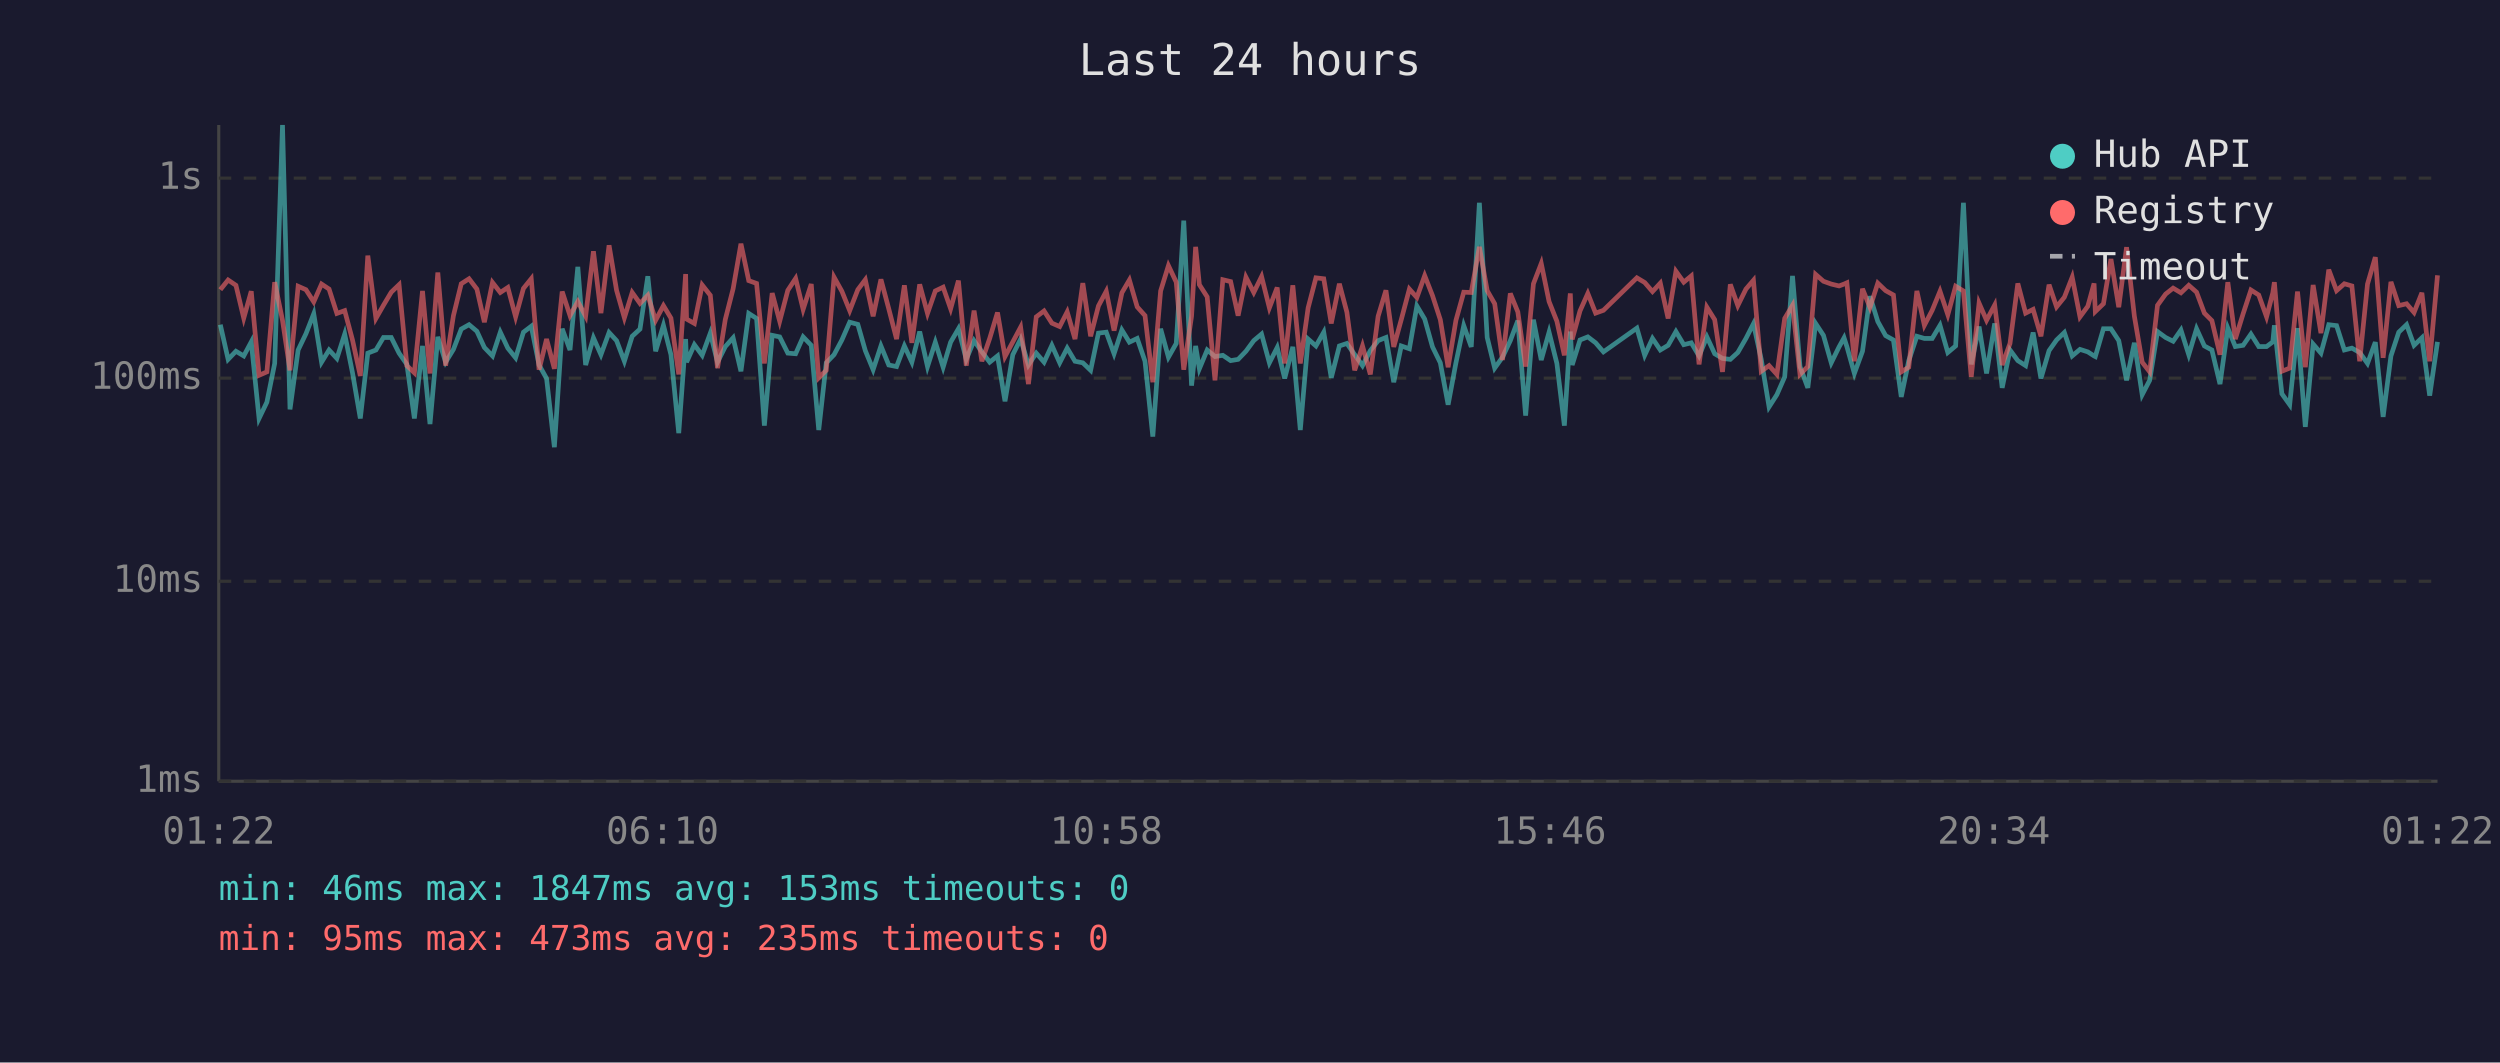
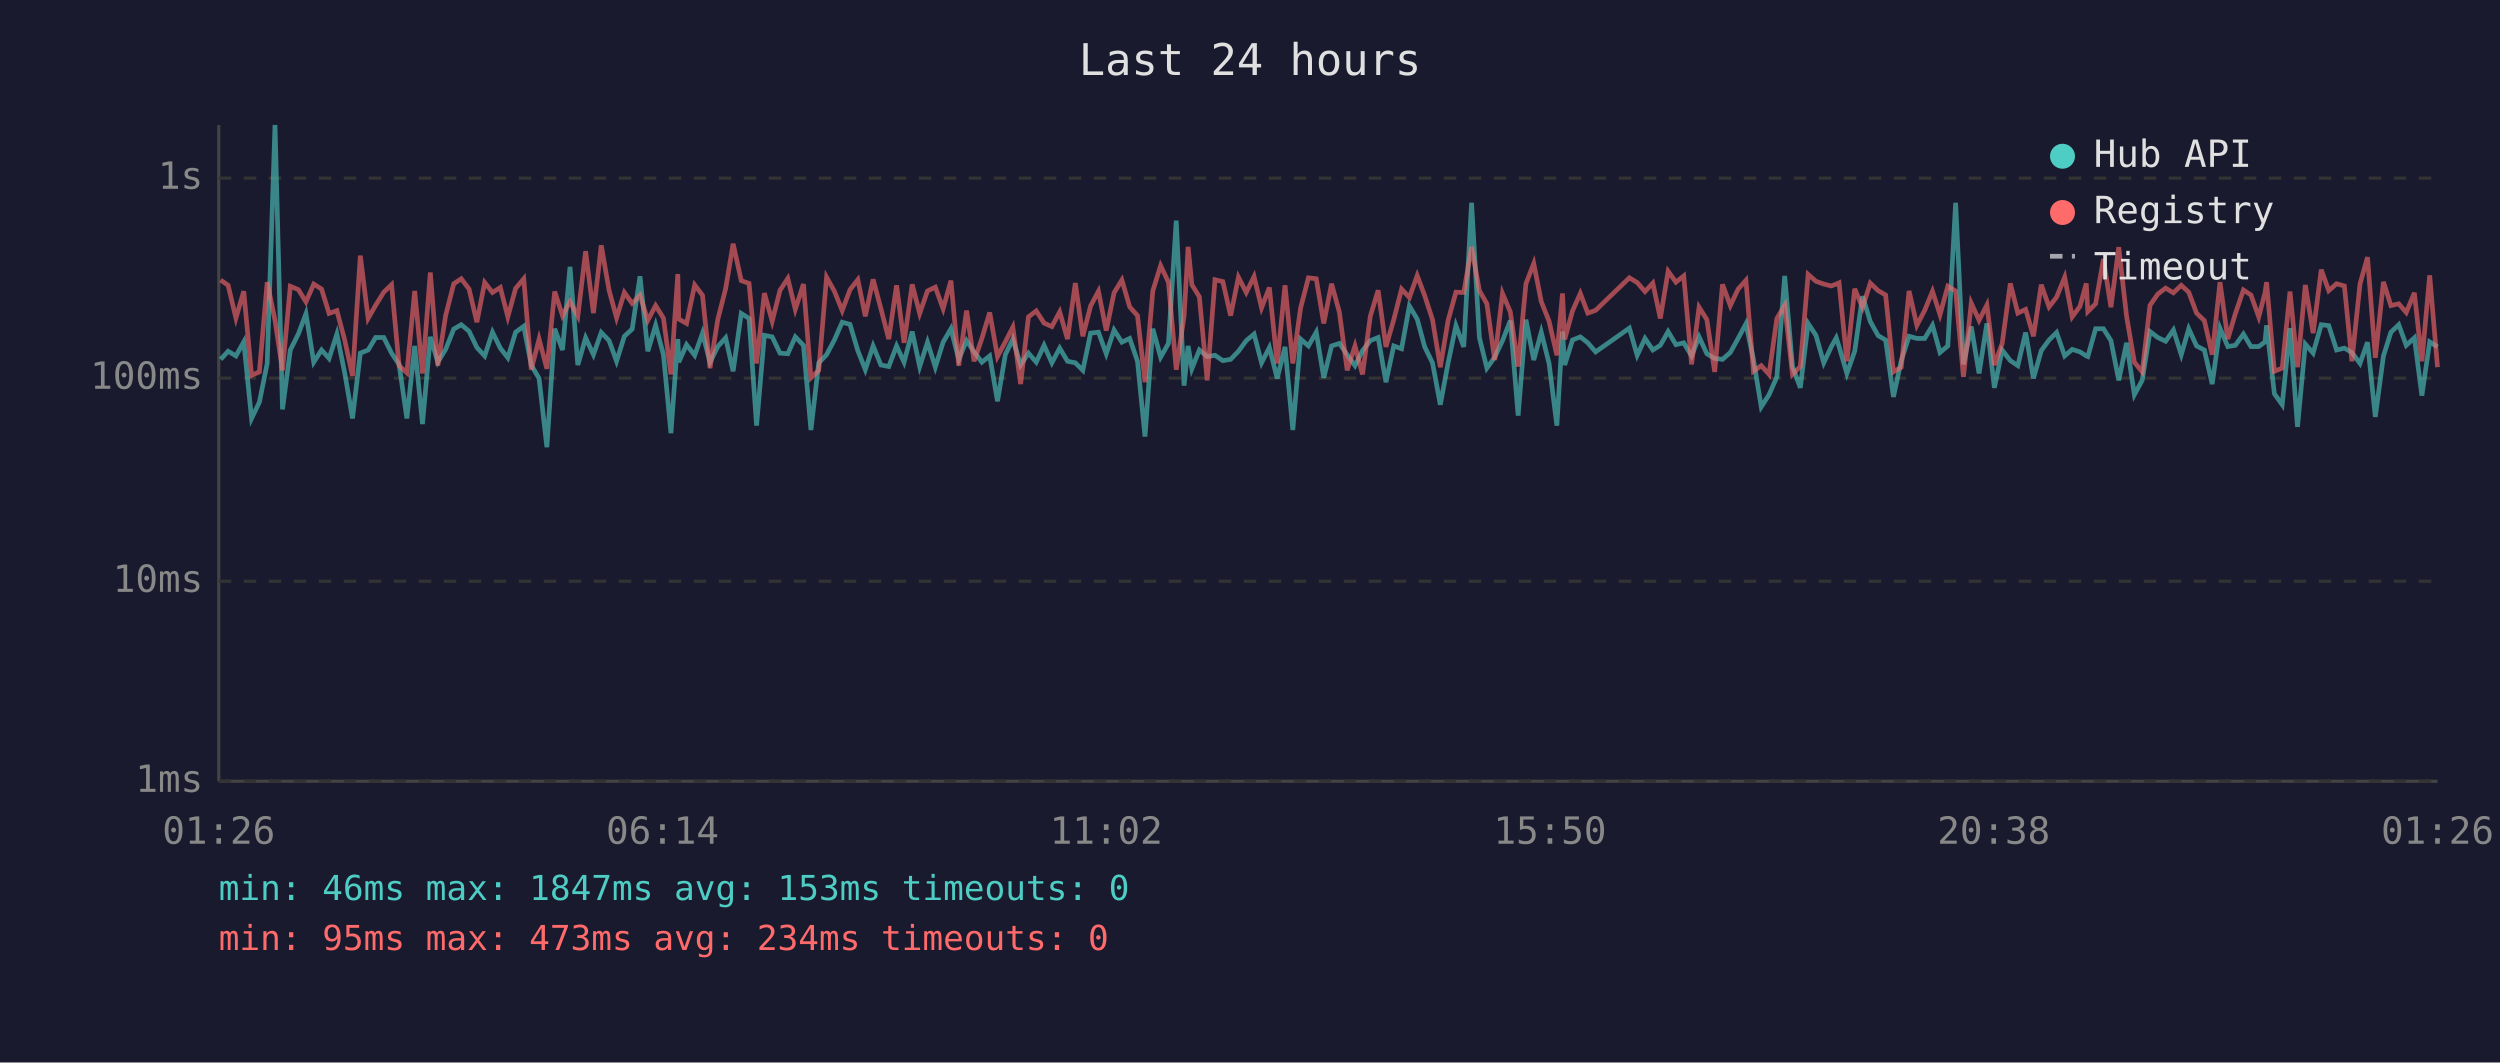
<svg xmlns="http://www.w3.org/2000/svg" viewBox="0 0 800 340" font-family="monospace" font-size="12">
  <rect width="800" height="340" fill="#1a1a2e" />
  <text x="400" y="24" fill="#e0e0e0" font-size="14" text-anchor="middle">Last 24 hours</text>
  <line x1="70" y1="40" x2="70" y2="250" stroke="#444" stroke-width="1" />
  <line x1="70" y1="250" x2="780" y2="250" stroke="#444" stroke-width="1" />
  <line x1="70" y1="250" x2="780" y2="250" stroke="#333" stroke-width="1" stroke-dasharray="4" />
  <text x="65" y="250" fill="#888" text-anchor="end" dominant-baseline="middle">1ms</text>
  <line x1="70" y1="186" x2="780" y2="186" stroke="#333" stroke-width="1" stroke-dasharray="4" />
  <text x="65" y="186" fill="#888" text-anchor="end" dominant-baseline="middle">10ms</text>
  <line x1="70" y1="121" x2="780" y2="121" stroke="#333" stroke-width="1" stroke-dasharray="4" />
  <text x="65" y="121" fill="#888" text-anchor="end" dominant-baseline="middle">100ms</text>
  <line x1="70" y1="57" x2="780" y2="57" stroke="#333" stroke-width="1" stroke-dasharray="4" />
  <text x="65" y="57" fill="#888" text-anchor="end" dominant-baseline="middle">1s</text>
-   <text x="70" y="270" fill="#888" text-anchor="middle">01:22</text>
-   <text x="212" y="270" fill="#888" text-anchor="middle">06:10</text>
-   <text x="354" y="270" fill="#888" text-anchor="middle">10:58</text>
-   <text x="496" y="270" fill="#888" text-anchor="middle">15:46</text>
-   <text x="638" y="270" fill="#888" text-anchor="middle">20:34</text>
-   <text x="780" y="270" fill="#888" text-anchor="middle">01:22</text>
-   <polyline points="70.5,103.9 73.0,115.0 75.5,112.4 78.0,113.9 80.4,109.4 82.9,133.9 85.4,128.7 87.9,116.3 90.4,40.0 92.8,131.0 95.4,112.0 97.9,106.8 100.4,100.4 102.9,115.9 105.3,112.0 107.8,114.7 110.3,106.9 112.8,119.3 115.3,133.9 117.7,113.0 120.3,112.0 122.7,108.0 125.2,108.0 127.7,113.0 130.2,116.6 132.6,133.9 135.2,110.7 137.6,135.7 140.1,107.8 142.6,115.9 145.1,111.8 147.6,105.3 150.1,103.9 152.6,106.0 155.0,111.2 157.6,113.9 160.1,106.3 162.5,111.4 165.0,114.5 167.5,106.3 170.0,104.4 172.5,116.8 174.9,121.1 177.4,143.1 179.9,105.2 182.4,112.0 184.9,85.4 187.4,116.8 189.9,108.1 192.3,113.5 194.9,106.4 197.3,109.0 199.8,115.6 202.3,107.6 204.8,105.3 207.3,88.4 209.8,112.4 212.3,104.1 214.7,113.5 217.2,138.6 219.4,108.5 219.7,115.9 222.2,110.3 224.7,113.7 227.3,106.6 229.6,115.9 232.1,110.9 234.6,108.1 237.1,118.8 239.6,100.3 242.1,101.9 244.6,136.2 247.1,107.3 249.5,107.8 252.1,113.0 254.6,113.2 257.0,107.8 259.6,110.5 262.0,137.6 264.4,116.1 266.9,113.5 269.4,108.8 271.9,103.1 274.5,103.8 276.9,112.2 279.4,118.3 281.9,110.7 284.4,116.8 286.9,117.3 289.4,110.7 291.8,115.9 294.3,106.1 296.8,117.3 299.3,109.5 301.8,117.5 304.2,109.5 306.7,105.2 309.2,115.0 311.7,109.0 314.2,112.6 316.7,115.9 319.2,113.9 321.6,128.4 324.1,113.5 326.6,108.5 329.1,116.8 331.6,113.0 334.1,115.9 336.6,110.5 339.1,116.1 341.5,111.4 344.0,115.6 346.5,116.1 349.0,118.5 351.5,106.6 354.0,106.3 356.5,113.2 359.0,105.6 361.4,109.5 363.9,108.3 366.4,115.6 368.9,139.7 371.4,105.2 373.9,114.3 376.4,109.9 378.8,70.6 381.3,123.4 382.6,110.7 383.8,118.0 386.3,112.0 388.8,114.1 391.3,113.7 393.8,115.4 396.2,115.0 398.7,112.4 401.2,109.0 403.7,106.9 406.2,116.1 408.7,111.2 411.1,121.1 413.7,111.0 416.1,137.6 418.6,108.5 421.1,110.7 423.6,106.3 426.0,120.9 428.6,110.7 431.0,109.9 433.5,113.5 436.0,117.0 438.5,112.2 441.0,109.0 443.5,108.0 446.0,122.3 448.4,110.7 451.0,111.6 453.4,97.9 455.9,102.1 458.4,111.0 460.9,116.1 463.4,129.5 465.9,116.1 468.4,104.2 470.8,111.0 473.4,64.9 475.9,108.0 478.3,117.8 480.8,114.3 483.3,109.0 485.7,102.6 488.2,133.0 490.7,102.3 493.2,115.2 495.7,106.3 498.2,116.3 500.6,136.2 502.5,106.1 503.1,116.8 505.6,108.8 508.1,107.8 510.6,109.7 513.1,112.6 523.8,105.0 526.3,113.7 528.8,108.3 531.3,112.0 533.8,110.5 536.3,106.1 538.8,110.3 541.2,109.7 543.7,113.9 546.2,107.8 548.7,113.2 551.2,114.7 553.7,115.0 556.1,112.8 558.7,108.3 561.1,103.6 563.6,115.0 566.1,130.2 568.6,126.3 571.1,120.6 573.6,88.3 576.0,117.3 578.5,124.1 581.0,103.5 583.5,107.3 586.0,116.1 588.5,111.0 590.1,108.1 591.0,110.9 593.4,119.5 596.0,112.4 598.4,94.8 600.9,102.9 603.4,107.4 605.9,108.8 608.4,127.0 610.8,115.4 613.4,107.6 615.8,108.3 618.3,108.3 620.8,104.1 623.3,112.8 625.8,110.7 628.3,64.9 630.8,116.6 633.3,104.5 635.7,119.5 638.3,103.5 640.7,124.1 643.2,112.0 645.7,115.4 648.2,117.0 650.6,106.4 653.1,121.1 655.7,112.2 658.1,108.8 660.6,106.4 663.1,113.9 665.6,111.8 668.1,112.6 670.1,113.9 670.5,114.1 673.1,105.2 675.5,105.2 678.0,109.0 680.5,121.7 683.0,109.7 685.5,126.3 687.9,121.7 690.4,106.1 693.0,108.0 695.4,109.2 697.9,105.6 700.4,113.5 702.9,105.2 705.4,110.7 707.8,112.0 710.4,122.9 712.9,105.0 715.3,110.9 717.8,110.5 720.3,106.9 722.8,110.9 725.3,110.9 727.3,109.4 727.8,104.1 730.2,126.0 732.7,129.5 735.2,105.0 737.7,136.6 740.2,110.1 742.7,113.0 745.2,103.9 747.7,104.2 750.2,112.0 752.6,111.4 755.1,112.8 757.6,116.3 760.1,109.5 762.6,133.4 765.1,113.9 767.6,106.3 770.1,103.9 772.5,110.5 775.0,108.1 777.5,126.6 780.0,109.4" fill="none" stroke="#4ecdc4" stroke-width="1.5" opacity="0.6" />
-   <polyline points="70.5,92.7 73.0,89.6 75.5,91.3 78.0,101.8 80.4,93.2 82.9,120.1 85.4,119.0 87.9,90.3 90.4,102.5 92.8,118.5 95.4,91.6 97.9,92.7 100.4,96.6 102.9,90.9 105.3,92.5 107.8,100.3 110.3,99.4 112.8,108.8 115.3,120.3 117.7,81.8 120.3,101.9 122.7,97.7 125.2,93.5 127.7,91.1 130.2,117.0 132.6,119.3 135.2,93.1 137.6,119.5 140.1,87.2 142.6,117.0 145.1,101.0 147.6,90.8 150.1,89.2 152.6,92.5 155.0,103.1 157.6,90.4 160.1,93.6 162.5,92.0 165.0,101.4 167.5,92.3 170.0,89.2 172.5,118.3 174.9,108.5 177.4,118.0 179.9,93.3 182.4,101.0 184.9,96.5 187.4,101.2 189.9,80.4 192.3,100.2 194.9,78.5 197.3,92.9 199.8,101.7 202.3,93.6 204.8,97.1 207.3,94.5 209.8,102.5 212.3,97.8 214.7,101.8 217.2,119.8 219.4,87.7 219.7,102.1 222.2,103.5 224.7,91.2 227.3,94.5 229.6,117.8 232.1,102.2 234.6,92.4 237.1,78.0 239.6,89.8 242.1,90.7 244.6,116.3 247.1,93.8 249.5,102.8 252.1,92.9 254.6,89.1 257.0,99.0 259.6,90.9 262.0,120.9 264.4,118.5 266.9,88.7 269.4,93.2 271.9,99.4 274.5,92.7 276.9,89.5 279.4,101.2 281.9,89.4 284.4,98.8 286.9,108.5 289.4,91.3 291.8,109.7 294.3,91.0 296.8,100.3 299.3,93.1 301.8,91.9 304.2,98.8 306.7,89.8 309.2,117.0 311.7,99.4 314.2,115.6 316.7,108.3 319.2,100.0 321.6,114.1 324.1,109.4 326.6,104.7 329.1,122.9 331.6,101.4 334.1,99.5 336.6,103.4 339.1,104.5 341.5,99.8 344.0,108.5 346.5,90.6 349.0,107.6 351.5,97.9 354.0,93.2 356.5,105.8 359.0,93.7 361.4,89.6 363.9,98.2 366.4,101.0 368.9,122.3 371.4,93.1 373.9,85.0 376.4,90.3 378.8,118.3 381.3,101.2 382.6,79.0 383.8,91.1 386.3,95.0 388.8,121.7 391.3,89.5 393.8,90.1 396.2,101.0 398.7,88.7 401.2,93.6 403.7,88.5 406.2,98.5 408.7,92.0 411.1,116.3 413.7,91.3 416.1,116.3 418.6,98.5 421.1,88.9 423.6,89.2 426.0,103.5 428.6,90.8 431.0,99.9 433.5,118.5 436.0,110.7 438.5,119.8 441.0,101.2 443.5,92.9 446.0,111.0 448.4,102.3 451.0,92.5 453.4,95.2 455.9,88.2 458.4,94.6 460.9,102.3 463.4,117.5 465.9,102.5 468.4,93.5 470.8,93.6 473.4,79.0 475.9,93.0 478.3,97.2 480.8,115.2 483.3,93.9 485.7,99.8 488.2,117.3 490.7,90.8 493.2,84.3 495.7,96.5 498.2,102.8 500.6,113.7 502.5,93.9 503.1,108.6 505.6,99.5 508.1,93.9 510.6,100.2 513.1,99.3 523.8,88.9 526.3,90.4 528.8,93.3 531.3,90.6 533.8,101.9 536.3,86.8 538.8,90.3 541.2,88.3 543.7,116.6 546.2,98.3 548.7,102.3 551.2,119.0 553.7,91.0 556.1,97.8 558.7,92.5 561.1,89.7 563.6,118.8 566.1,117.0 568.6,119.8 571.1,101.9 573.6,97.7 576.0,119.8 578.5,117.3 581.0,87.8 583.5,90.0 586.0,90.9 588.5,91.5 590.1,90.9 591.0,90.5 593.4,115.6 596.0,92.4 598.4,98.4 600.9,90.6 603.4,93.0 605.9,94.4 608.4,119.0 610.8,117.5 613.4,93.1 615.8,104.1 618.3,99.3 620.8,93.2 623.3,100.7 625.8,91.6 628.3,93.1 630.8,120.6 633.3,97.0 635.7,102.5 638.3,97.6 640.7,116.8 643.2,109.9 645.7,90.7 648.2,100.2 650.6,99.0 653.1,107.6 655.7,91.1 658.1,98.2 660.6,95.1 663.1,88.7 665.6,101.4 668.1,98.0 670.1,90.7 670.5,99.7 673.1,97.2 675.5,82.9 678.0,98.3 680.5,79.1 683.0,101.2 685.5,115.9 687.9,119.0 690.4,97.7 693.0,94.1 695.4,92.2 697.9,93.7 700.4,91.3 702.9,93.5 705.4,100.2 707.8,102.6 710.4,113.5 712.9,90.3 715.3,108.5 717.8,100.4 720.3,92.8 722.8,94.4 725.3,101.4 727.3,93.7 727.8,90.3 730.2,118.8 732.7,117.8 735.2,93.3 737.7,117.5 740.2,91.2 742.7,106.6 745.2,86.3 747.7,93.0 750.2,90.8 752.6,91.5 755.1,115.6 757.6,90.9 760.1,82.3 762.6,114.5 765.1,90.2 767.6,97.8 770.1,97.2 772.5,100.0 775.0,93.7 777.5,115.6 780.0,88.1" fill="none" stroke="#ff6b6b" stroke-width="1.5" opacity="0.6" />
+   <text x="70" y="270" fill="#888" text-anchor="middle">01:26</text>
+   <text x="212" y="270" fill="#888" text-anchor="middle">06:14</text>
+   <text x="354" y="270" fill="#888" text-anchor="middle">11:02</text>
+   <text x="496" y="270" fill="#888" text-anchor="middle">15:50</text>
+   <text x="638" y="270" fill="#888" text-anchor="middle">20:38</text>
+   <text x="780" y="270" fill="#888" text-anchor="middle">01:26</text>
+   <polyline points="70.6,115.0 73.0,112.4 75.5,113.9 78.0,109.4 80.5,133.9 83.0,128.7 85.5,116.3 88.0,40.0 90.4,131.0 92.9,112.0 95.5,106.8 97.9,100.4 100.4,115.9 102.9,112.0 105.3,114.7 107.8,106.9 110.3,119.3 112.8,133.9 115.3,113.0 117.8,112.0 120.2,108.0 122.8,108.0 125.3,113.0 127.7,116.6 130.2,133.9 132.7,110.7 135.2,135.7 137.7,107.8 140.1,115.9 142.6,111.8 145.2,105.3 147.6,103.9 150.1,106.0 152.6,111.2 155.1,113.9 157.6,106.3 160.1,111.4 162.5,114.5 165.0,106.3 167.6,104.4 170.0,116.8 172.5,121.1 175.0,143.1 177.5,105.2 180.0,112.0 182.4,85.4 184.9,116.8 187.4,108.1 189.9,113.5 192.4,106.4 194.9,109.0 197.3,115.6 199.8,107.6 202.3,105.3 204.8,88.4 207.3,112.4 209.8,104.1 212.3,113.5 214.7,138.6 216.9,108.5 217.2,115.9 219.7,110.3 222.3,113.7 224.8,106.6 227.2,115.9 229.7,110.9 232.2,108.1 234.6,118.8 237.2,100.3 239.7,101.9 242.1,136.2 244.6,107.3 247.1,107.8 249.6,113.0 252.1,113.2 254.5,107.8 257.1,110.5 259.5,137.6 262.0,116.1 264.5,113.5 267.0,108.8 269.5,103.1 272.0,103.8 274.5,112.2 276.9,118.3 279.4,110.7 281.9,116.8 284.4,117.3 286.9,110.7 289.3,115.9 291.9,106.1 294.3,117.3 296.8,109.5 299.3,117.5 301.8,109.5 304.3,105.2 306.8,115.0 309.3,109.0 311.7,112.6 314.2,115.9 316.7,113.9 319.2,128.4 321.7,113.5 324.1,108.5 326.6,116.8 329.1,113.0 331.6,115.9 334.1,110.5 336.6,116.1 339.1,111.4 341.6,115.6 344.1,116.1 346.5,118.5 349.0,106.6 351.5,106.3 354.0,113.2 356.5,105.6 359.0,109.5 361.5,108.3 364.0,115.6 366.4,139.7 368.9,105.2 371.4,114.3 373.9,109.9 376.4,70.6 378.9,123.4 380.2,110.7 381.4,118.0 383.8,112.0 386.3,114.1 388.8,113.7 391.3,115.4 393.8,115.0 396.3,112.4 398.8,109.0 401.3,106.9 403.7,116.1 406.2,111.2 408.7,121.1 411.2,111.0 413.7,137.6 416.2,108.5 418.7,110.7 421.2,106.3 423.6,120.9 426.1,110.7 428.6,109.9 431.1,113.5 433.6,117.0 436.0,112.2 438.5,109.0 441.0,108.0 443.5,122.3 446.0,110.7 448.5,111.6 451.0,97.9 453.5,102.1 455.9,111.0 458.4,116.1 460.9,129.5 463.4,116.1 465.9,104.2 468.4,111.0 470.9,64.9 473.4,108.0 475.8,117.8 478.3,114.3 480.8,109.0 483.3,102.6 485.8,133.0 488.3,102.3 490.8,115.2 493.2,106.3 495.7,116.3 498.2,136.2 500.0,106.1 500.7,116.8 503.2,108.8 505.7,107.8 508.1,109.7 510.6,112.6 521.4,105.0 523.9,113.7 526.4,108.3 528.9,112.0 531.3,110.5 533.8,106.1 536.3,110.3 538.8,109.7 541.3,113.9 543.7,107.8 546.2,113.2 548.7,114.7 551.2,115.0 553.7,112.8 556.2,108.3 558.7,103.6 561.1,115.0 563.6,130.2 566.1,126.3 568.6,120.6 571.1,88.3 573.6,117.3 576.1,124.1 578.6,103.5 581.1,107.3 583.6,116.1 586.0,111.0 587.6,108.1 588.5,110.9 591.0,119.5 593.5,112.4 596.0,94.8 598.5,102.9 601.0,107.4 603.4,108.8 605.9,127.0 608.4,115.4 610.9,107.6 613.4,108.3 615.9,108.3 618.4,104.1 620.8,112.8 623.3,110.7 625.8,64.9 628.3,116.6 630.8,104.5 633.3,119.5 635.8,103.5 638.2,124.1 640.7,112.0 643.3,115.4 645.7,117.0 648.2,106.4 650.7,121.1 653.2,112.2 655.7,108.8 658.1,106.4 660.7,113.9 663.1,111.8 665.6,112.6 667.6,113.9 668.1,114.1 670.6,105.2 673.1,105.2 675.5,109.0 678.0,121.7 680.5,109.7 683.0,126.3 685.5,121.7 688.0,106.1 690.5,108.0 693.0,109.2 695.5,105.6 698.0,113.5 700.4,105.2 702.9,110.7 705.4,112.0 707.9,122.9 710.4,105.0 712.9,110.9 715.3,110.5 717.9,106.9 720.3,110.9 722.8,110.9 724.8,109.4 725.3,104.1 727.8,126.0 730.3,129.5 732.8,105.0 735.2,136.6 737.7,110.1 740.2,113.0 742.8,103.9 745.2,104.2 747.7,112.0 750.2,111.4 752.6,112.8 755.2,116.3 757.6,109.5 760.1,133.4 762.7,113.9 765.1,106.3 767.6,103.9 770.0,110.5 772.6,108.1 775.0,126.6 777.5,109.4 780.0,111.0" fill="none" stroke="#4ecdc4" stroke-width="1.5" opacity="0.6" />
+   <polyline points="70.6,89.6 73.0,91.3 75.5,101.8 78.0,93.2 80.5,120.1 83.0,119.0 85.5,90.3 88.0,102.5 90.4,118.5 92.9,91.6 95.5,92.7 97.9,96.6 100.4,90.9 102.9,92.5 105.3,100.3 107.8,99.4 110.3,108.8 112.8,120.3 115.3,81.8 117.8,101.9 120.2,97.7 122.8,93.5 125.3,91.1 127.7,117.0 130.2,119.3 132.7,93.1 135.2,119.5 137.7,87.2 140.1,117.0 142.6,101.0 145.2,90.8 147.6,89.2 150.1,92.5 152.6,103.1 155.1,90.4 157.6,93.6 160.1,92.0 162.5,101.4 165.0,92.3 167.6,89.2 170.0,118.3 172.5,108.5 175.0,118.0 177.5,93.3 180.0,101.0 182.4,96.5 184.9,101.2 187.4,80.4 189.9,100.2 192.4,78.5 194.9,92.9 197.3,101.7 199.8,93.6 202.3,97.1 204.8,94.5 207.3,102.5 209.8,97.8 212.3,101.8 214.7,119.8 216.9,87.7 217.2,102.1 219.7,103.5 222.3,91.2 224.8,94.5 227.2,117.8 229.7,102.2 232.2,92.4 234.6,78.0 237.2,89.8 239.7,90.7 242.1,116.3 244.6,93.8 247.1,102.8 249.6,92.9 252.1,89.1 254.5,99.0 257.1,90.9 259.5,120.9 262.0,118.5 264.5,88.7 267.0,93.2 269.5,99.4 272.0,92.7 274.5,89.5 276.9,101.2 279.4,89.4 281.9,98.8 284.4,108.5 286.9,91.3 289.3,109.7 291.9,91.0 294.3,100.3 296.8,93.1 299.3,91.9 301.8,98.8 304.3,89.8 306.8,117.0 309.3,99.4 311.7,115.6 314.2,108.3 316.7,100.0 319.2,114.1 321.7,109.4 324.1,104.7 326.6,122.9 329.1,101.4 331.6,99.5 334.1,103.4 336.6,104.5 339.1,99.8 341.6,108.5 344.1,90.6 346.5,107.6 349.0,97.9 351.5,93.2 354.0,105.8 356.5,93.7 359.0,89.6 361.5,98.2 364.0,101.0 366.4,122.3 368.9,93.1 371.4,85.0 373.9,90.3 376.4,118.3 378.9,101.2 380.2,79.0 381.4,91.1 383.8,95.0 386.3,121.7 388.8,89.5 391.3,90.1 393.8,101.0 396.3,88.7 398.8,93.6 401.3,88.5 403.7,98.5 406.2,92.0 408.7,116.3 411.2,91.3 413.7,116.3 416.2,98.5 418.7,88.9 421.2,89.2 423.6,103.5 426.1,90.8 428.6,99.9 431.1,118.5 433.6,110.7 436.0,119.8 438.5,101.2 441.0,92.9 443.5,111.0 446.0,102.3 448.5,92.5 451.0,95.2 453.5,88.2 455.9,94.6 458.4,102.3 460.9,117.5 463.4,102.5 465.9,93.5 468.4,93.6 470.9,79.0 473.4,93.0 475.8,97.2 478.3,115.2 480.8,93.9 483.3,99.8 485.8,117.3 488.3,90.8 490.8,84.3 493.2,96.5 495.7,102.8 498.2,113.7 500.0,93.9 500.7,108.6 503.2,99.5 505.7,93.9 508.1,100.2 510.6,99.3 521.4,88.9 523.9,90.4 526.4,93.3 528.9,90.6 531.3,101.9 533.8,86.8 536.3,90.3 538.8,88.3 541.3,116.6 543.7,98.3 546.2,102.3 548.7,119.0 551.2,91.0 553.7,97.8 556.2,92.5 558.7,89.7 561.1,118.8 563.6,117.0 566.1,119.8 568.6,101.9 571.1,97.7 573.6,119.8 576.1,117.3 578.6,87.8 581.1,90.0 583.6,90.9 586.0,91.5 587.6,90.9 588.5,90.5 591.0,115.6 593.5,92.4 596.0,98.4 598.5,90.6 601.0,93.0 603.4,94.4 605.9,119.0 608.4,117.5 610.9,93.1 613.4,104.1 615.9,99.3 618.4,93.2 620.8,100.7 623.3,91.6 625.8,93.1 628.3,120.6 630.8,97.0 633.3,102.5 635.8,97.6 638.2,116.8 640.7,109.9 643.3,90.7 645.7,100.2 648.2,99.0 650.7,107.6 653.2,91.1 655.7,98.2 658.1,95.1 660.7,88.7 663.1,101.4 665.6,98.0 667.6,90.7 668.1,99.7 670.6,97.2 673.1,82.9 675.5,98.3 678.0,79.1 680.5,101.2 683.0,115.9 685.5,119.0 688.0,97.7 690.5,94.1 693.0,92.2 695.5,93.7 698.0,91.3 700.4,93.5 702.9,100.2 705.4,102.6 707.9,113.5 710.4,90.3 712.9,108.5 715.3,100.4 717.9,92.8 720.3,94.4 722.8,101.4 724.8,93.7 725.3,90.3 727.8,118.8 730.3,117.8 732.8,93.3 735.2,117.5 737.7,91.2 740.2,106.6 742.8,86.3 745.2,93.0 747.7,90.8 750.2,91.5 752.6,115.6 755.2,90.9 757.6,82.3 760.1,114.5 762.7,90.2 765.1,97.8 767.6,97.2 770.0,100.0 772.6,93.7 775.0,115.6 777.5,88.1 780.0,117.5" fill="none" stroke="#ff6b6b" stroke-width="1.5" opacity="0.6" />
  <circle cx="660" cy="50" r="4" fill="#4ecdc4" />
  <text x="670" y="50" fill="#e0e0e0" dominant-baseline="middle">Hub API</text>
  <circle cx="660" cy="68" r="4" fill="#ff6b6b" />
  <text x="670" y="68" fill="#e0e0e0" dominant-baseline="middle">Registry</text>
  <line x1="656" y1="82" x2="664" y2="82" stroke="#e0e0e0" stroke-width="1.5" stroke-dasharray="4,3" opacity="0.7" />
  <text x="670" y="86" fill="#e0e0e0" dominant-baseline="middle">Timeout</text>
  <text x="70" y="288" fill="#4ecdc4" font-size="11">min: 46ms  max: 1847ms  avg: 153ms  timeouts: 0</text>
-   <text x="70" y="304" fill="#ff6b6b" font-size="11">min: 95ms  max: 473ms  avg: 235ms  timeouts: 0</text>
+   <text x="70" y="304" fill="#ff6b6b" font-size="11">min: 95ms  max: 473ms  avg: 234ms  timeouts: 0</text>
</svg>
